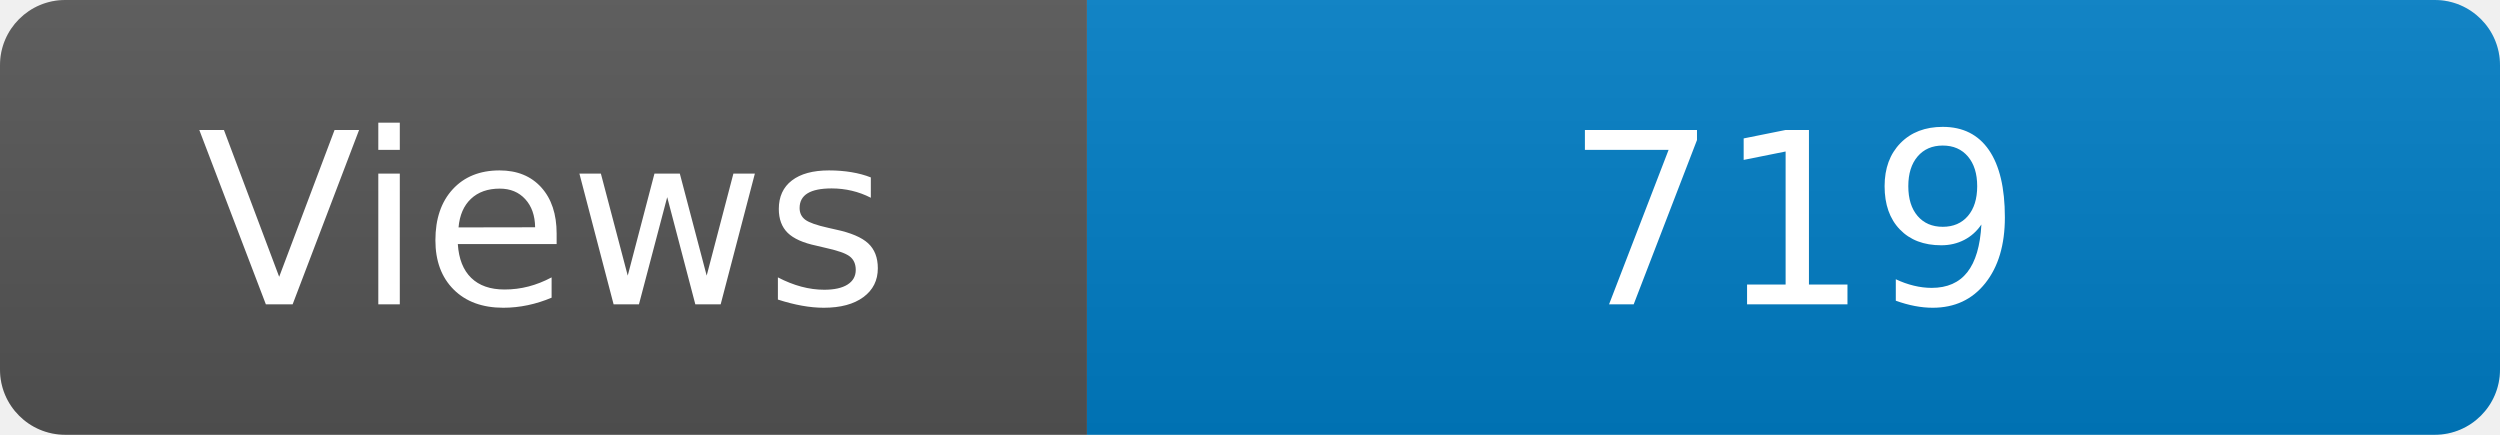
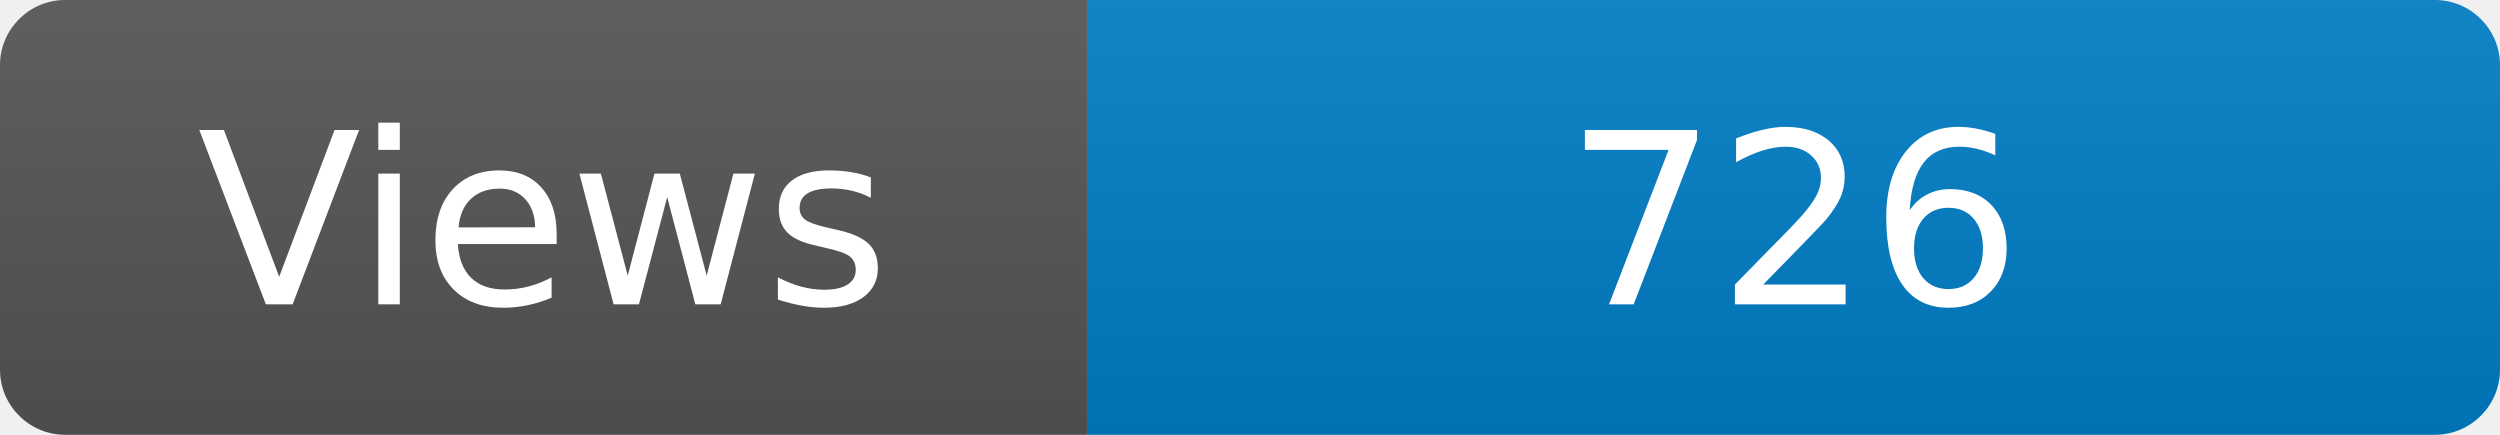
<svg xmlns="http://www.w3.org/2000/svg" width="115" height="20" role="img" aria-label="Maintained?: yes">
  <linearGradient id="s" x2="0" y2="100%">
    <stop offset="0" stop-color="#bbb" stop-opacity=".1" />
    <stop offset="1" stop-opacity=".1" />
  </linearGradient>
  <clipPath id="r">
    <rect width="115" height="20" rx="3" fill="#fff" />
  </clipPath>
  <g clip-path="url(#r)">
    <rect width="50" height="20" fill="#555" />
    <rect x="50" width="160" height="20" fill="#007ec6" />
    <rect width="115" height="20" fill="url(#s)" />
  </g>
  <g fill="#fff" text-anchor="middle" font-family="Verdana,Geneva,DejaVu Sans,sans-serif" font-size="110">
    <text x="250" y="140" transform="scale(.1)" fill="#fff">Views</text>
-     <text x="825" y="140" transform="scale(.1)" fill="#fff">719</text>
+     <text x="825" y="140" transform="scale(.1)" fill="#fff">726</text>
  </g>
</svg>
